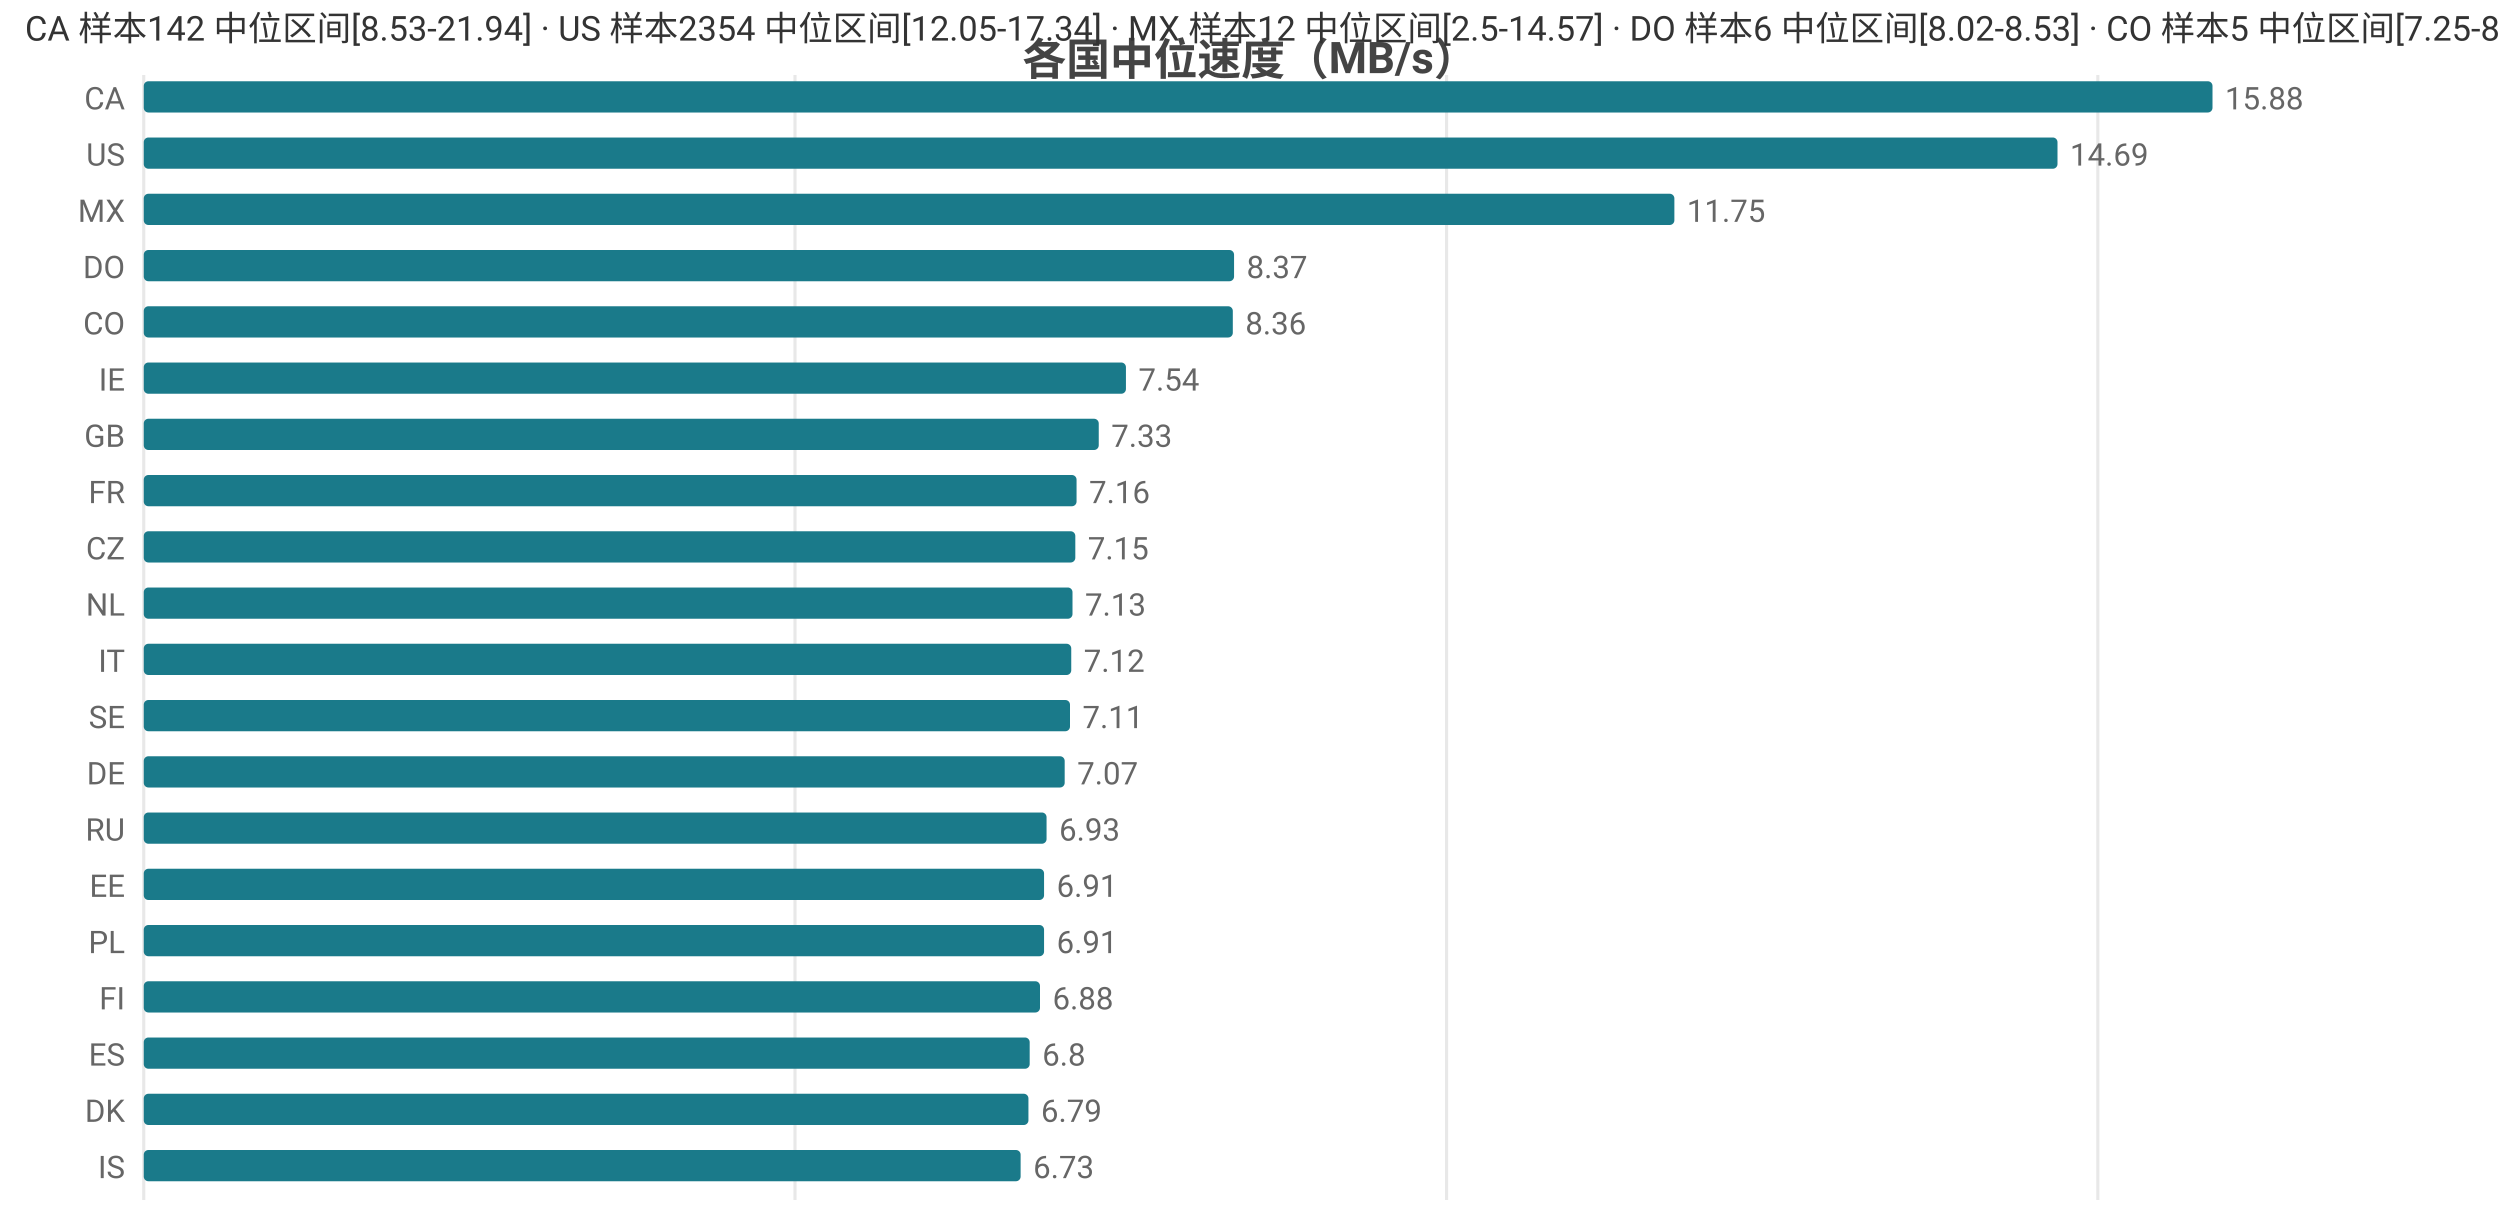
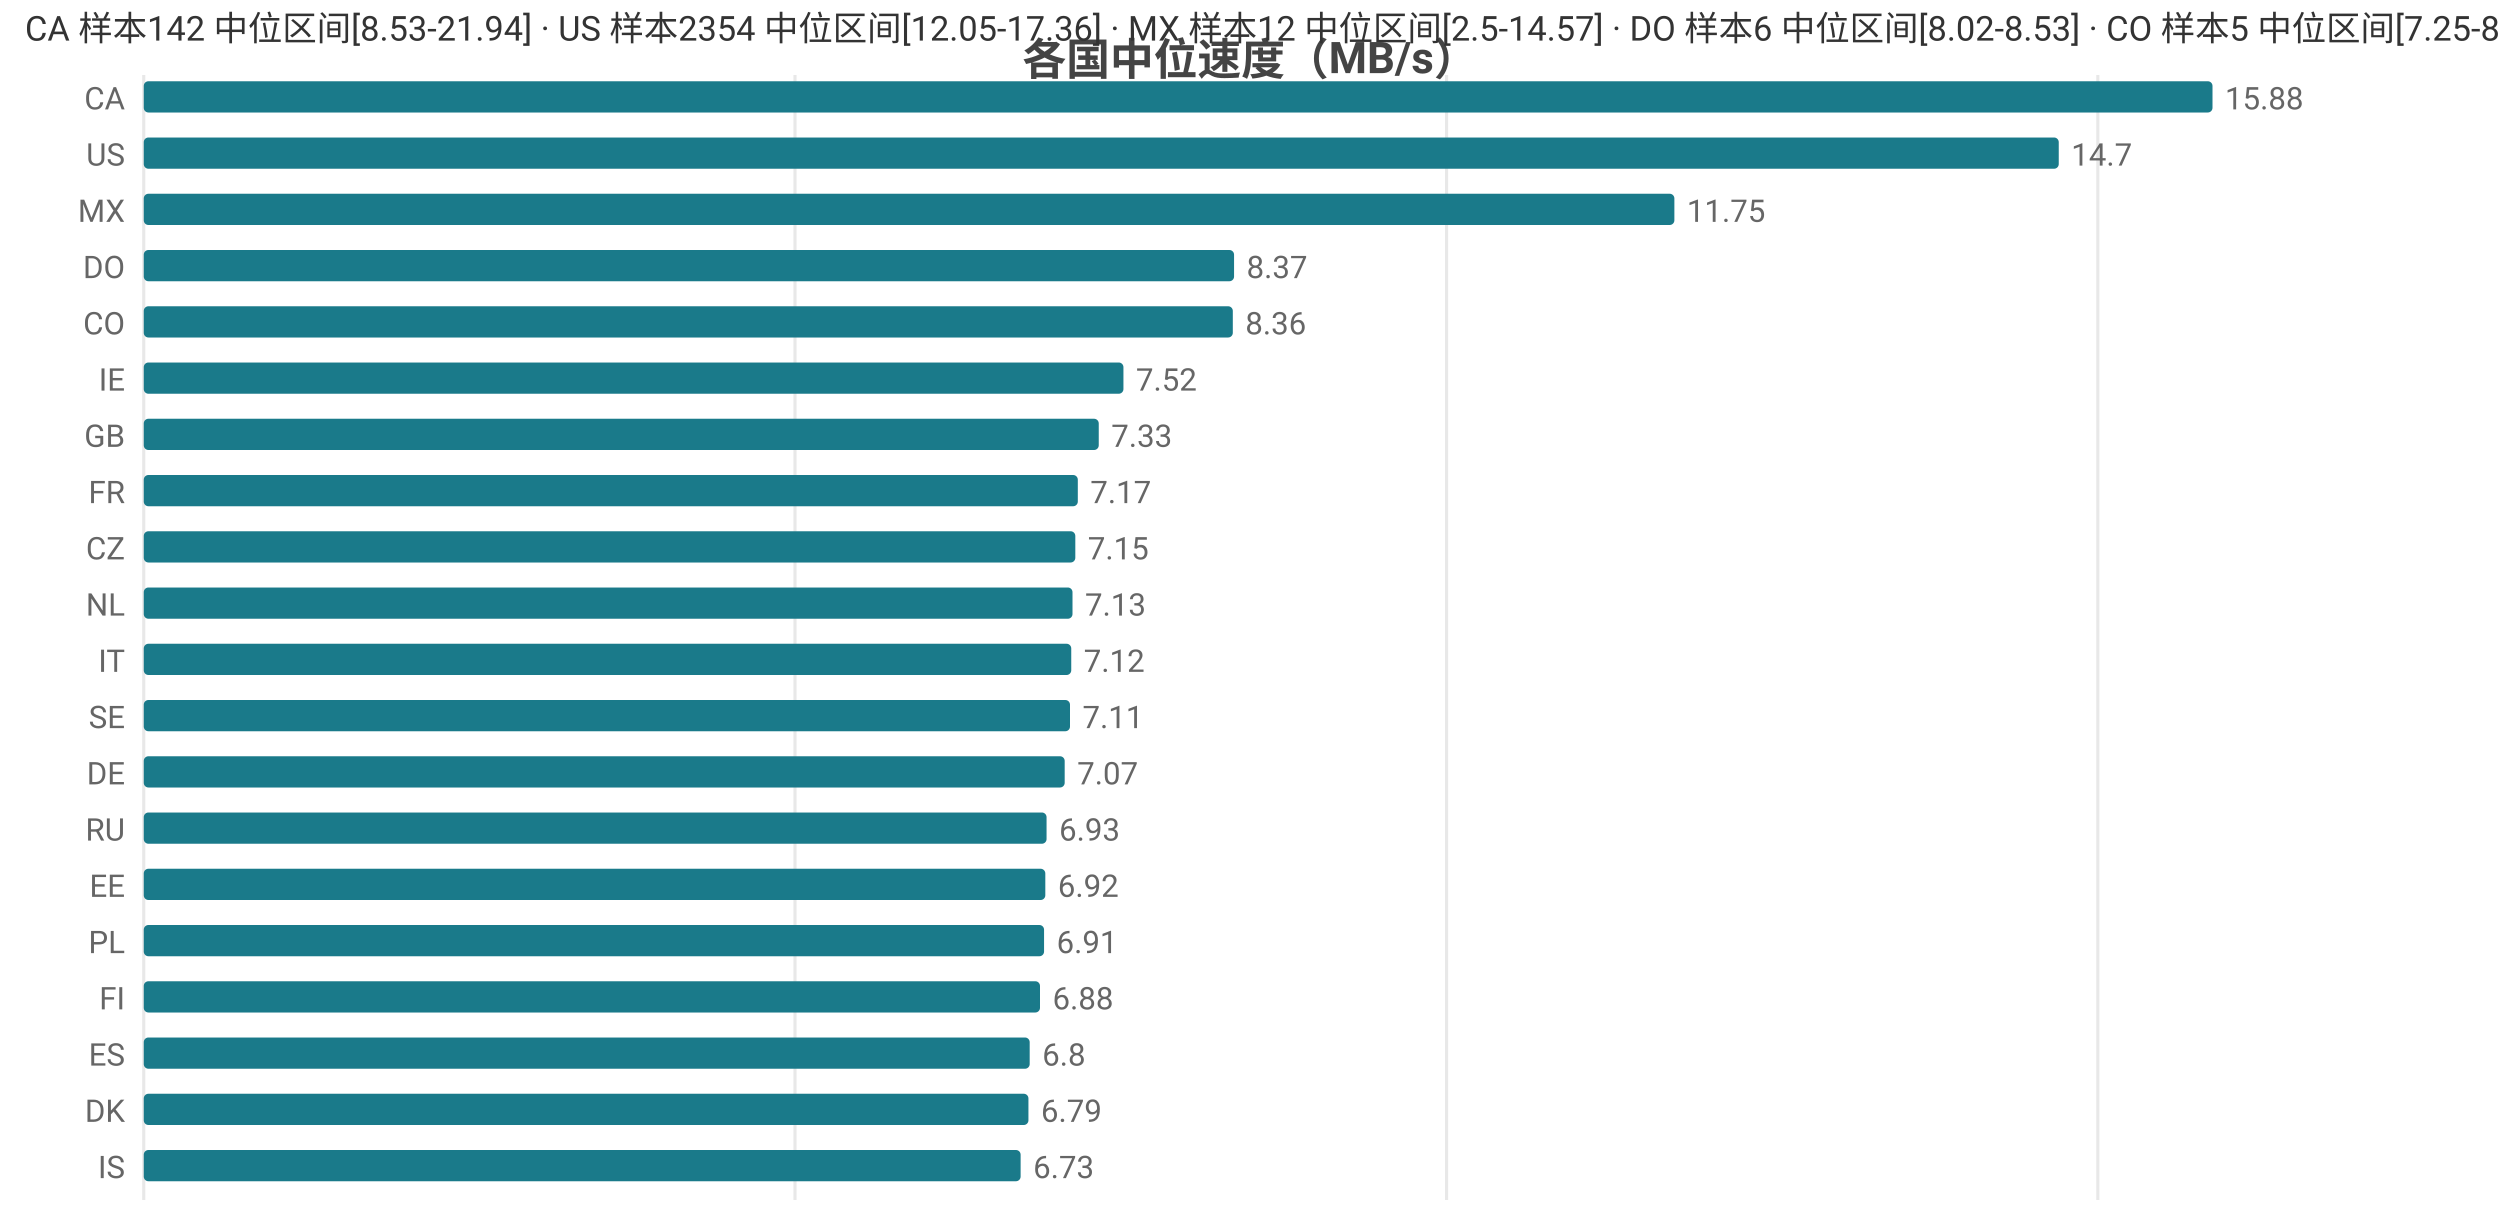
<svg xmlns="http://www.w3.org/2000/svg" width="800" height="392" viewBox="0 0 800 392">
  <rect width="800" height="392" fill="#ffffff" />
  <style>text{font-family:system-ui,-apple-system,'Segoe UI',Roboto,'PingFang SC','Microsoft YaHei','Noto Sans CJK SC',sans-serif}.g{stroke:#e8e8e8;stroke-width:1}.a{stroke:#999;stroke-width:1}.t{font-size:10px;fill:#666}.m{font-size:10px;text-anchor:middle;fill:#666}.e{font-size:10px;text-anchor:end;fill:#666}.l{font-size:11px;fill:#333}.tt{font-size:14px;font-weight:600;text-anchor:middle;fill:#444}.em{font-size:13px;text-anchor:middle;fill:#999}</style>
  <text class="tt" x="400.0" y="24">各国中位速度（MB/s）</text>
  <line class="g" x1="46" y1="24" x2="46" y2="384" />
  <line class="g" x1="254.4" y1="24" x2="254.4" y2="384" />
  <line class="g" x1="462.9" y1="24" x2="462.9" y2="384" />
  <line class="g" x1="671.3" y1="24" x2="671.3" y2="384" />
  <text class="e" x="40" y="35">CA</text>
  <rect x="46" y="26" width="662" height="10" fill="#1a7a8a" rx="1.5" />
  <text class="t" x="712" y="35">15.88</text>
  <text class="e" x="40" y="53">US</text>
-   <rect x="46" y="44" width="612.4" height="10" fill="#1a7a8a" rx="1.5" />
-   <text class="t" x="662.4" y="53">14.69</text>
+   <rect x="46" y="44" width="612.8" height="10" fill="#1a7a8a" rx="1.5" />
+   <text class="t" x="662.8" y="53">14.7</text>
  <text class="e" x="40" y="71">MX</text>
  <rect x="46" y="62" width="489.8" height="10" fill="#1a7a8a" rx="1.5" />
  <text class="t" x="539.8" y="71">11.75</text>
  <text class="e" x="40" y="89">DO</text>
  <rect x="46" y="80" width="348.9" height="10" fill="#1a7a8a" rx="1.5" />
  <text class="t" x="398.9" y="89">8.37</text>
  <text class="e" x="40" y="107">CO</text>
  <rect x="46" y="98" width="348.5" height="10" fill="#1a7a8a" rx="1.5" />
  <text class="t" x="398.5" y="107">8.36</text>
  <text class="e" x="40" y="125">IE</text>
-   <rect x="46" y="116" width="314.3" height="10" fill="#1a7a8a" rx="1.5" />
-   <text class="t" x="364.3" y="125">7.54</text>
+   <rect x="46" y="116" width="313.5" height="10" fill="#1a7a8a" rx="1.5" />
+   <text class="t" x="363.5" y="125">7.52</text>
  <text class="e" x="40" y="143">GB</text>
  <rect x="46" y="134" width="305.6" height="10" fill="#1a7a8a" rx="1.5" />
  <text class="t" x="355.6" y="143">7.33</text>
  <text class="e" x="40" y="161">FR</text>
-   <rect x="46" y="152" width="298.5" height="10" fill="#1a7a8a" rx="1.5" />
-   <text class="t" x="348.5" y="161">7.16</text>
+   <rect x="46" y="152" width="298.9" height="10" fill="#1a7a8a" rx="1.5" />
+   <text class="t" x="348.9" y="161">7.17</text>
  <text class="e" x="40" y="179">CZ</text>
  <rect x="46" y="170" width="298.1" height="10" fill="#1a7a8a" rx="1.5" />
  <text class="t" x="348.1" y="179">7.15</text>
  <text class="e" x="40" y="197">NL</text>
  <rect x="46" y="188" width="297.2" height="10" fill="#1a7a8a" rx="1.5" />
  <text class="t" x="347.2" y="197">7.13</text>
  <text class="e" x="40" y="215">IT</text>
  <rect x="46" y="206" width="296.8" height="10" fill="#1a7a8a" rx="1.5" />
  <text class="t" x="346.8" y="215">7.12</text>
  <text class="e" x="40" y="233">SE</text>
  <rect x="46" y="224" width="296.4" height="10" fill="#1a7a8a" rx="1.5" />
  <text class="t" x="346.4" y="233">7.11</text>
  <text class="e" x="40" y="251">DE</text>
  <rect x="46" y="242" width="294.7" height="10" fill="#1a7a8a" rx="1.5" />
  <text class="t" x="344.7" y="251">7.07</text>
  <text class="e" x="40" y="269">RU</text>
  <rect x="46" y="260" width="288.9" height="10" fill="#1a7a8a" rx="1.5" />
  <text class="t" x="338.9" y="269">6.93</text>
  <text class="e" x="40" y="287">EE</text>
-   <rect x="46" y="278" width="288.1" height="10" fill="#1a7a8a" rx="1.5" />
-   <text class="t" x="338.1" y="287">6.91</text>
+   <rect x="46" y="278" width="288.5" height="10" fill="#1a7a8a" rx="1.5" />
+   <text class="t" x="338.5" y="287">6.92</text>
  <text class="e" x="40" y="305">PL</text>
  <rect x="46" y="296" width="288.1" height="10" fill="#1a7a8a" rx="1.5" />
  <text class="t" x="338.1" y="305">6.91</text>
  <text class="e" x="40" y="323">FI</text>
  <rect x="46" y="314" width="286.8" height="10" fill="#1a7a8a" rx="1.5" />
  <text class="t" x="336.8" y="323">6.88</text>
  <text class="e" x="40" y="341">ES</text>
  <rect x="46" y="332" width="283.5" height="10" fill="#1a7a8a" rx="1.5" />
  <text class="t" x="333.5" y="341">6.8</text>
  <text class="e" x="40" y="359">DK</text>
  <rect x="46" y="350" width="283.1" height="10" fill="#1a7a8a" rx="1.5" />
  <text class="t" x="333.1" y="359">6.79</text>
  <text class="e" x="40" y="377">IS</text>
  <rect x="46" y="368" width="280.6" height="10" fill="#1a7a8a" rx="1.5" />
  <text class="t" x="330.6" y="377">6.73</text>
-   <text class="l" x="8" y="13">CA 样本142 中位区间[8.53-21.94] · US 样本2354 中位区间[12.05-17.34] · MX 样本12 中位区间[2.5-14.57] · DO 样本6 中位区间[8.02-8.53] · CO 样本5 中位区间[7.25-8.94]</text>
+   <text class="l" x="8" y="13">CA 样本142 中位区间[8.53-21.94] · US 样本2354 中位区间[12.05-17.36] · MX 样本12 中位区间[2.5-14.57] · DO 样本6 中位区间[8.02-8.53] · CO 样本5 中位区间[7.25-8.94]</text>
</svg>
